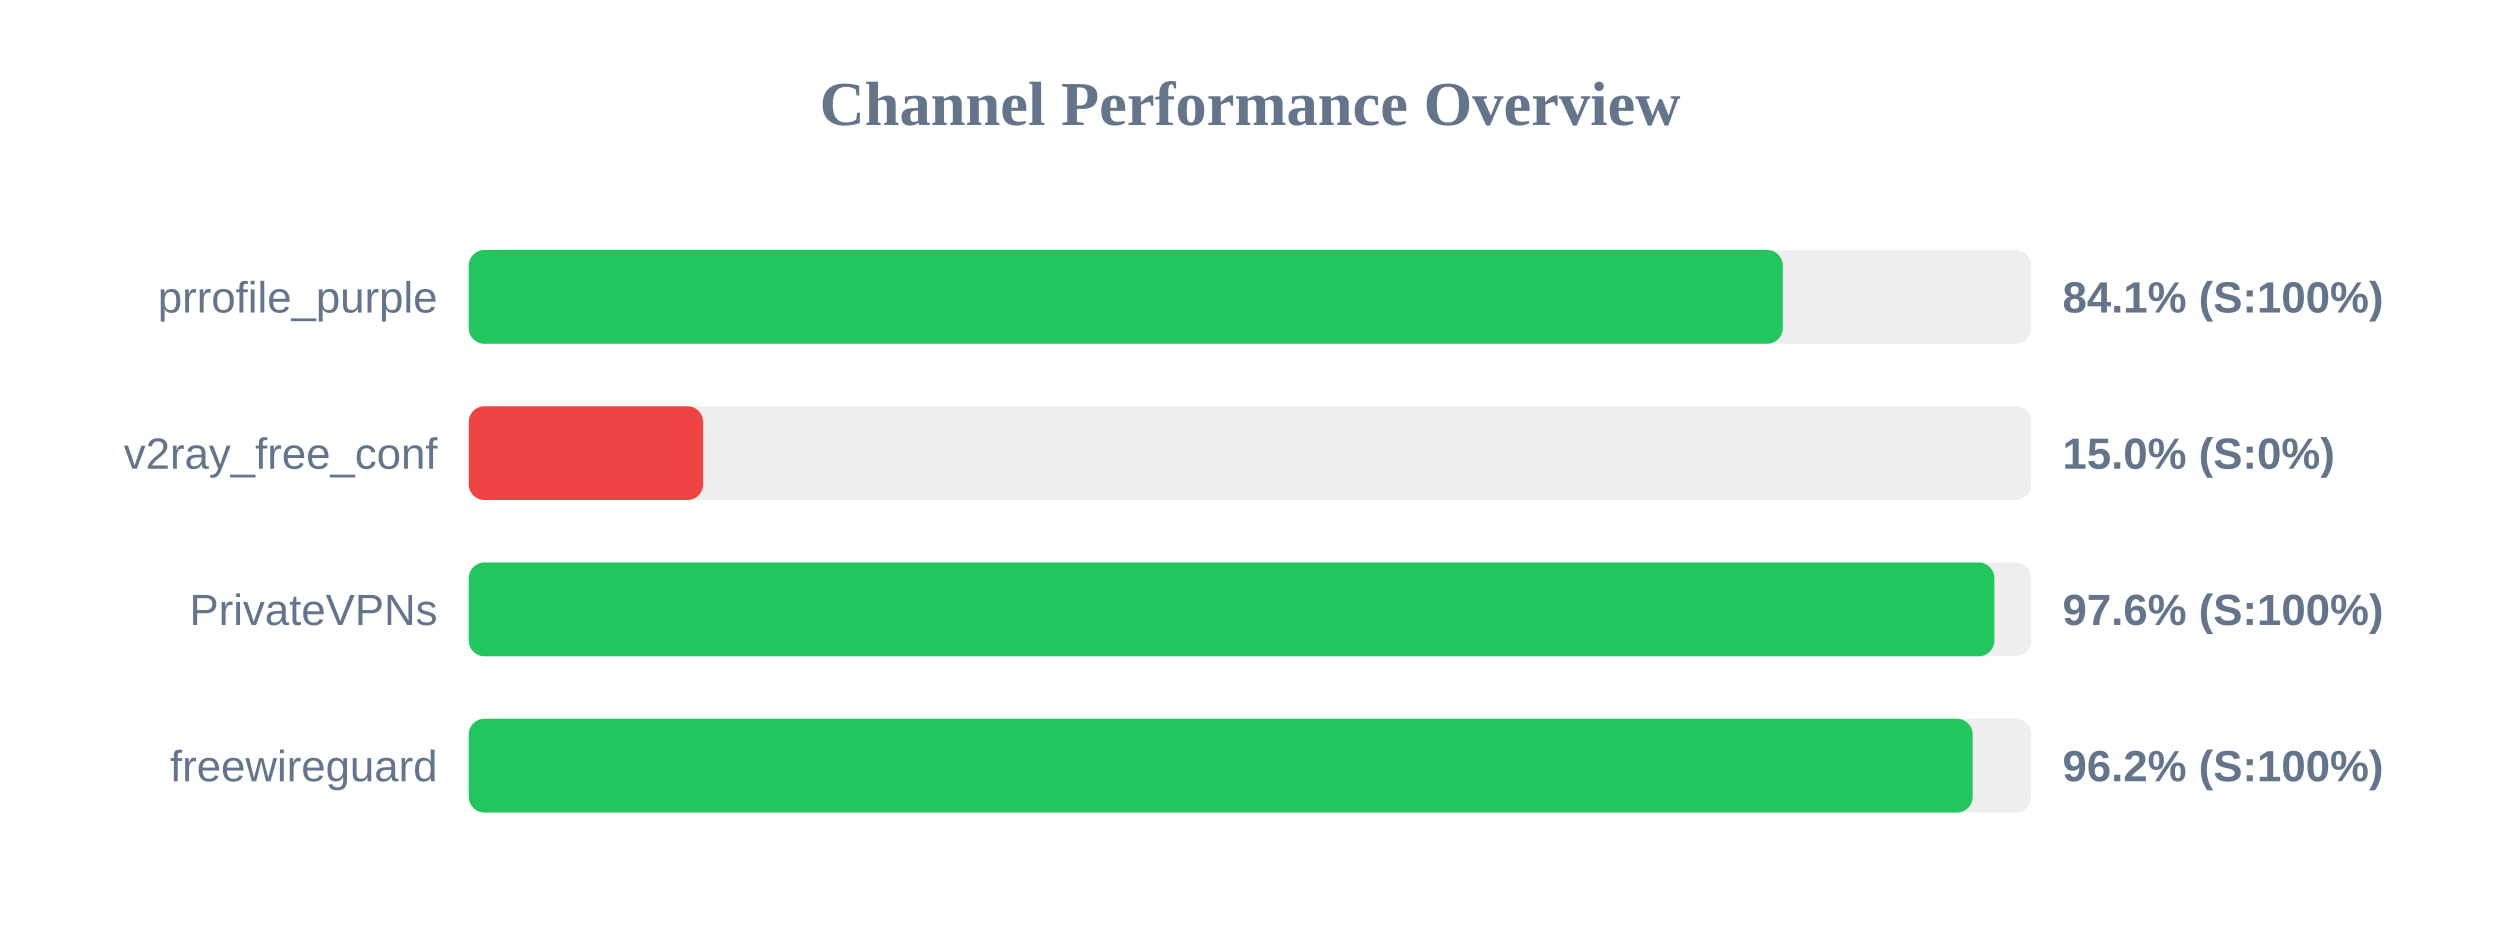
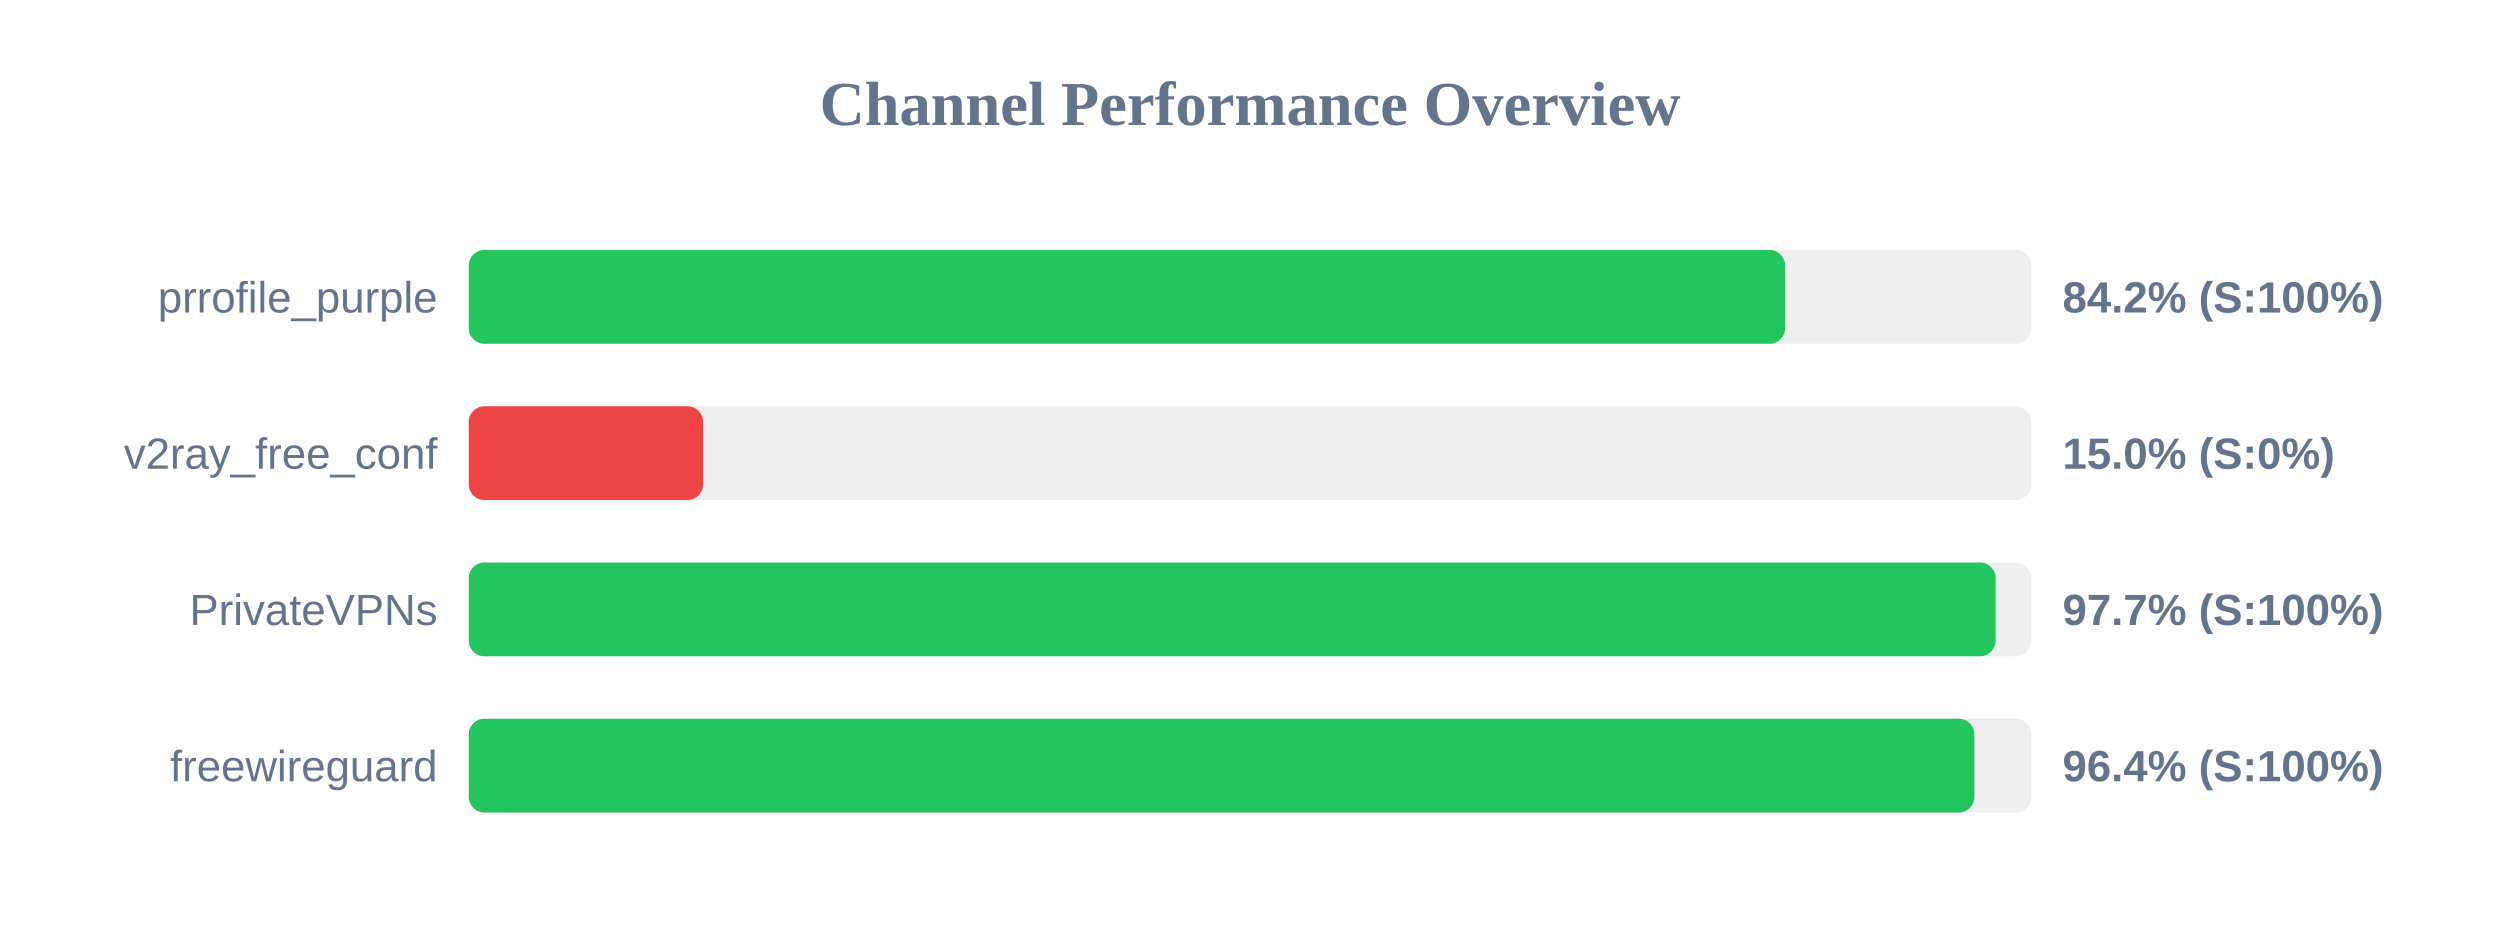
<svg xmlns="http://www.w3.org/2000/svg" width="800" height="300" version="1.1">
  <style>
        .row { font: 14px Arial; fill: #64748b; }
        .score { font: bold 14px Arial; fill: #64748b; }
    </style>
  <text x="400" y="40" text-anchor="middle" font-size="20px" font-weight="bold" fill="#64748b">Channel Performance Overview</text>
  <rect x="150" y="80" width="500" height="30" fill="#eee" rx="5" />
-   <rect x="150" y="80" width="420.5" height="30" fill="#22c55e" rx="5" />
+   <rect x="150" y="80" width="421.25" height="30" fill="#22c55e" rx="5" />
  <text x="140" y="100" text-anchor="end" class="row">prrofile_purple</text>
-   <text x="660" y="100" text-anchor="start" class="score">84.1% (S:100%)</text>
+   <text x="660" y="100" text-anchor="start" class="score">84.2% (S:100%)</text>
  <rect x="150" y="130" width="500" height="30" fill="#eee" rx="5" />
  <rect x="150" y="130" width="75.0" height="30" fill="#ef4444" rx="5" />
  <text x="140" y="150" text-anchor="end" class="row">v2ray_free_conf</text>
  <text x="660" y="150" text-anchor="start" class="score">15.0% (S:0%)</text>
  <rect x="150" y="180" width="500" height="30" fill="#eee" rx="5" />
-   <rect x="150" y="180" width="488.2" height="30" fill="#22c55e" rx="5" />
+   <rect x="150" y="180" width="488.6" height="30" fill="#22c55e" rx="5" />
  <text x="140" y="200" text-anchor="end" class="row">PrivateVPNs</text>
-   <text x="660" y="200" text-anchor="start" class="score">97.6% (S:100%)</text>
+   <text x="660" y="200" text-anchor="start" class="score">97.7% (S:100%)</text>
  <rect x="150" y="230" width="500" height="30" fill="#eee" rx="5" />
-   <rect x="150" y="230" width="481.25" height="30" fill="#22c55e" rx="5" />
+   <rect x="150" y="230" width="481.8" height="30" fill="#22c55e" rx="5" />
  <text x="140" y="250" text-anchor="end" class="row">freewireguard</text>
-   <text x="660" y="250" text-anchor="start" class="score">96.2% (S:100%)</text>
+   <text x="660" y="250" text-anchor="start" class="score">96.4% (S:100%)</text>
</svg>
